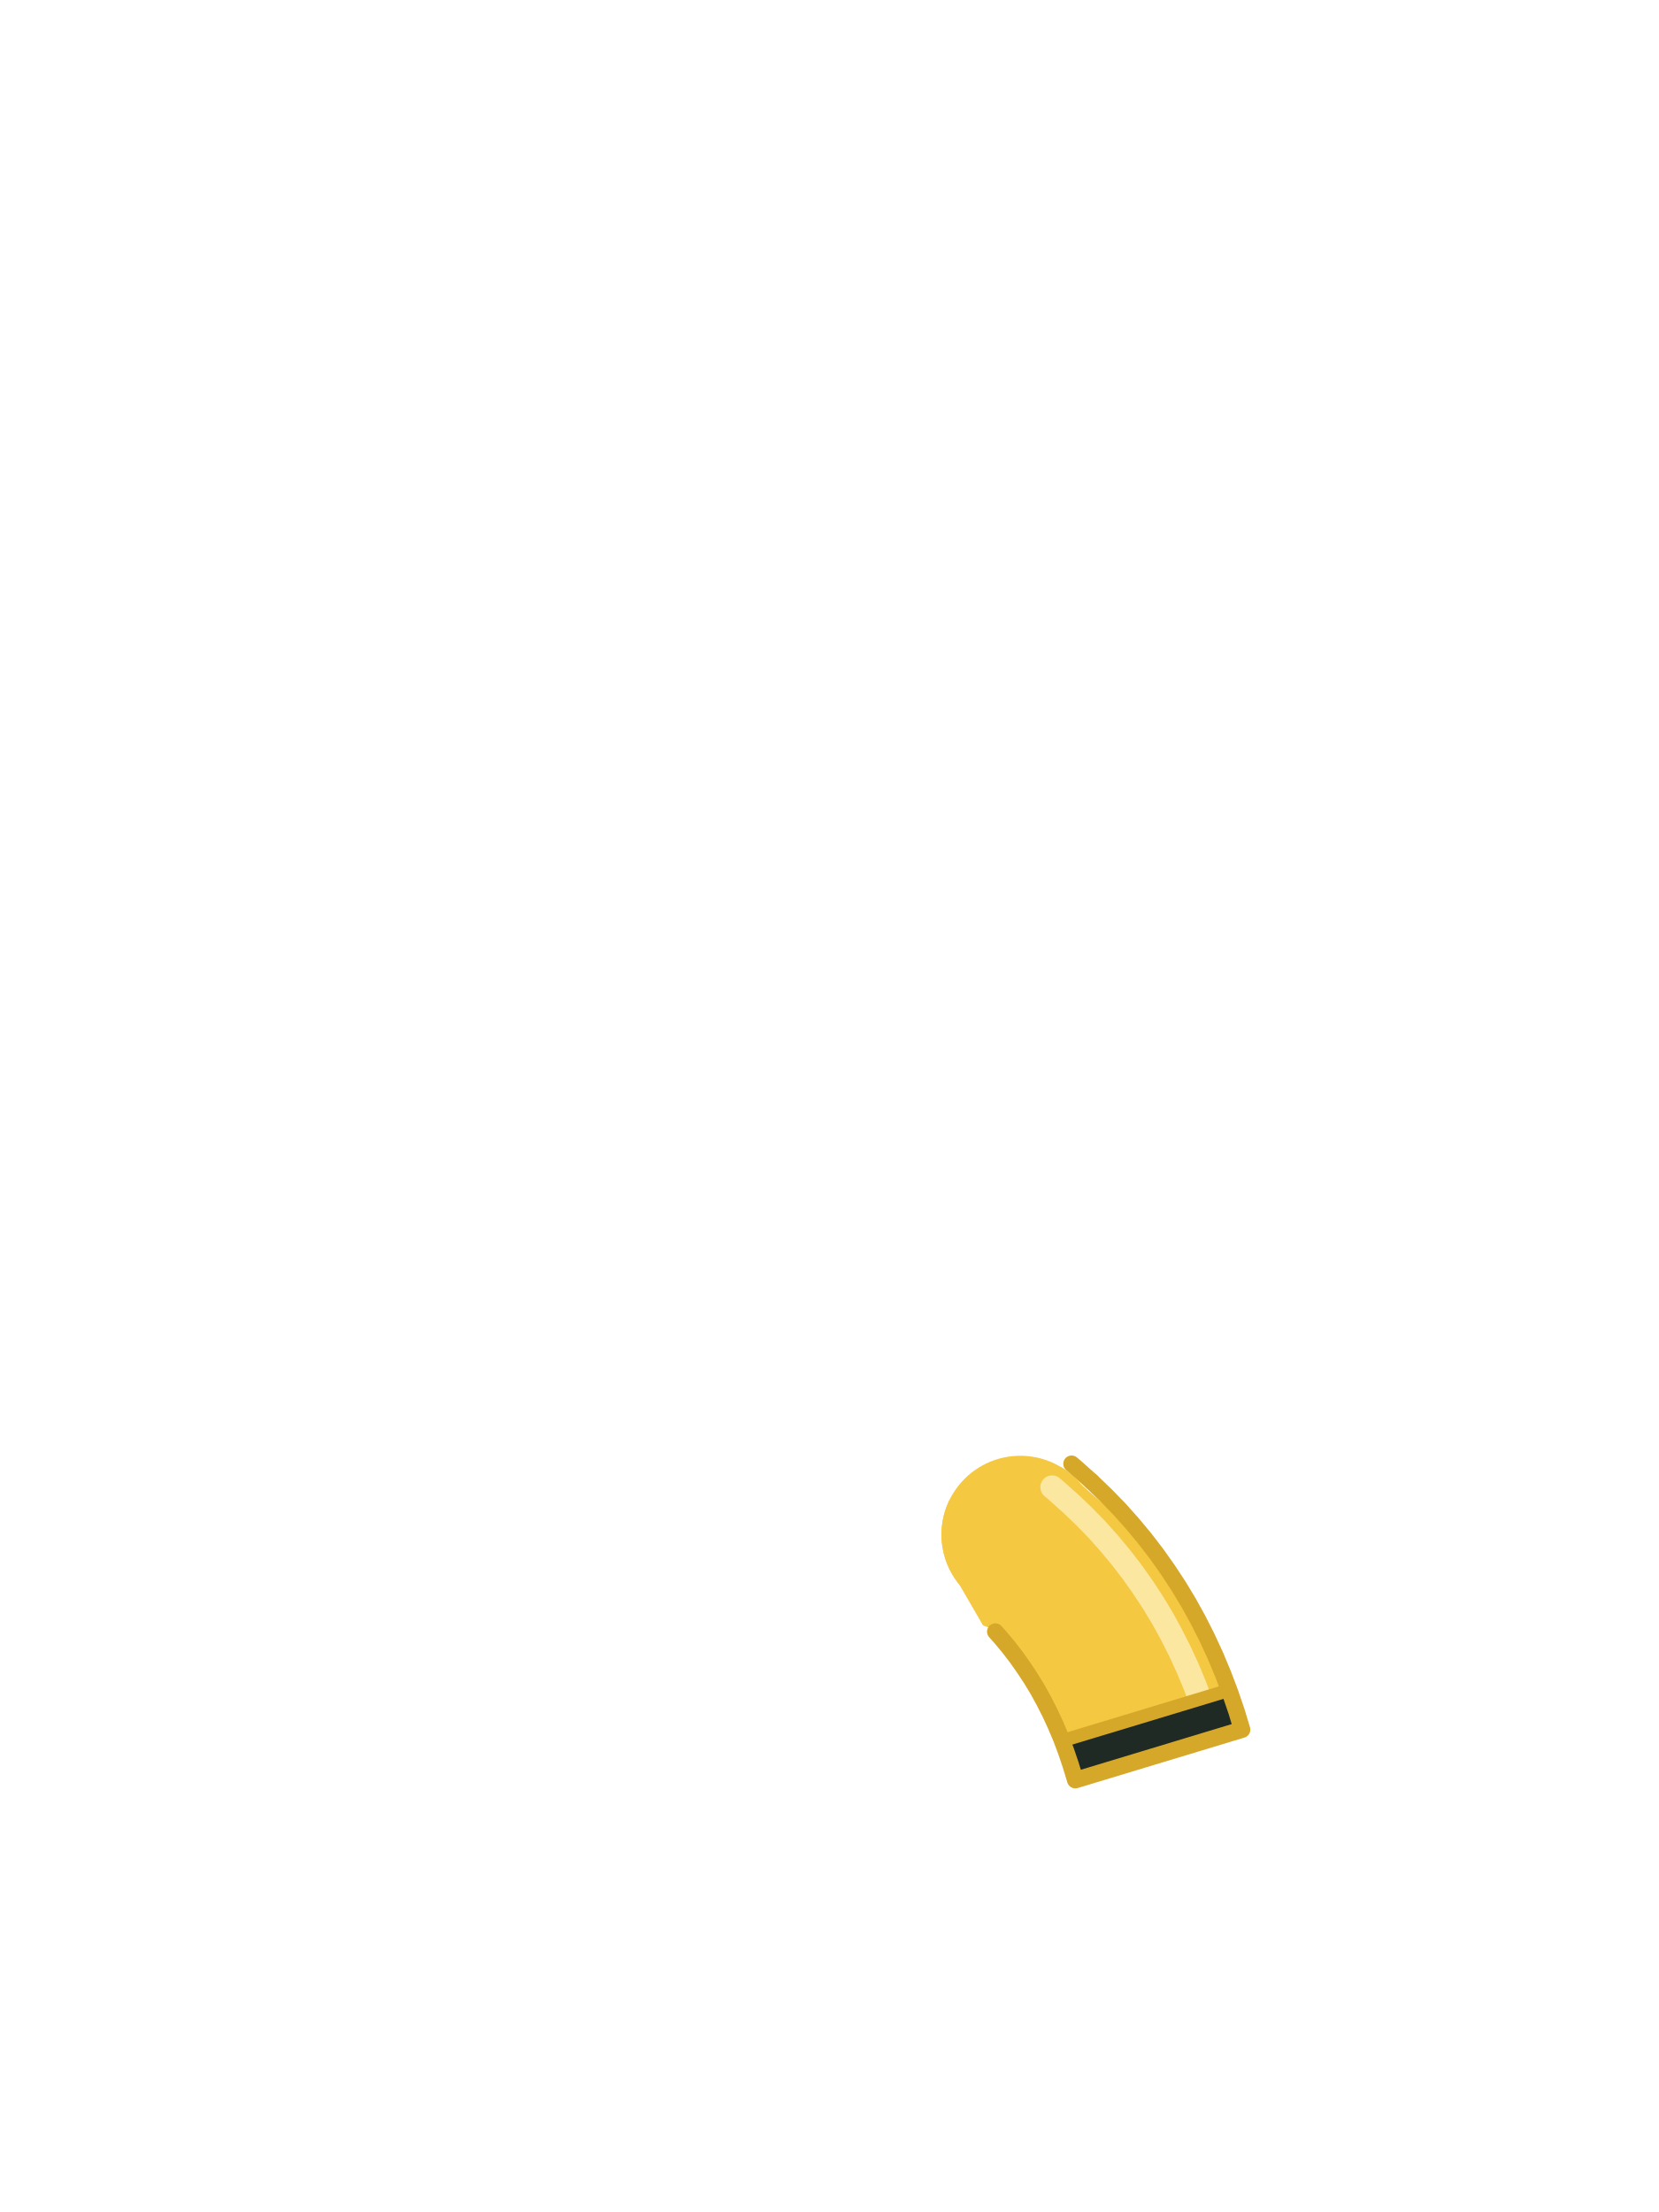
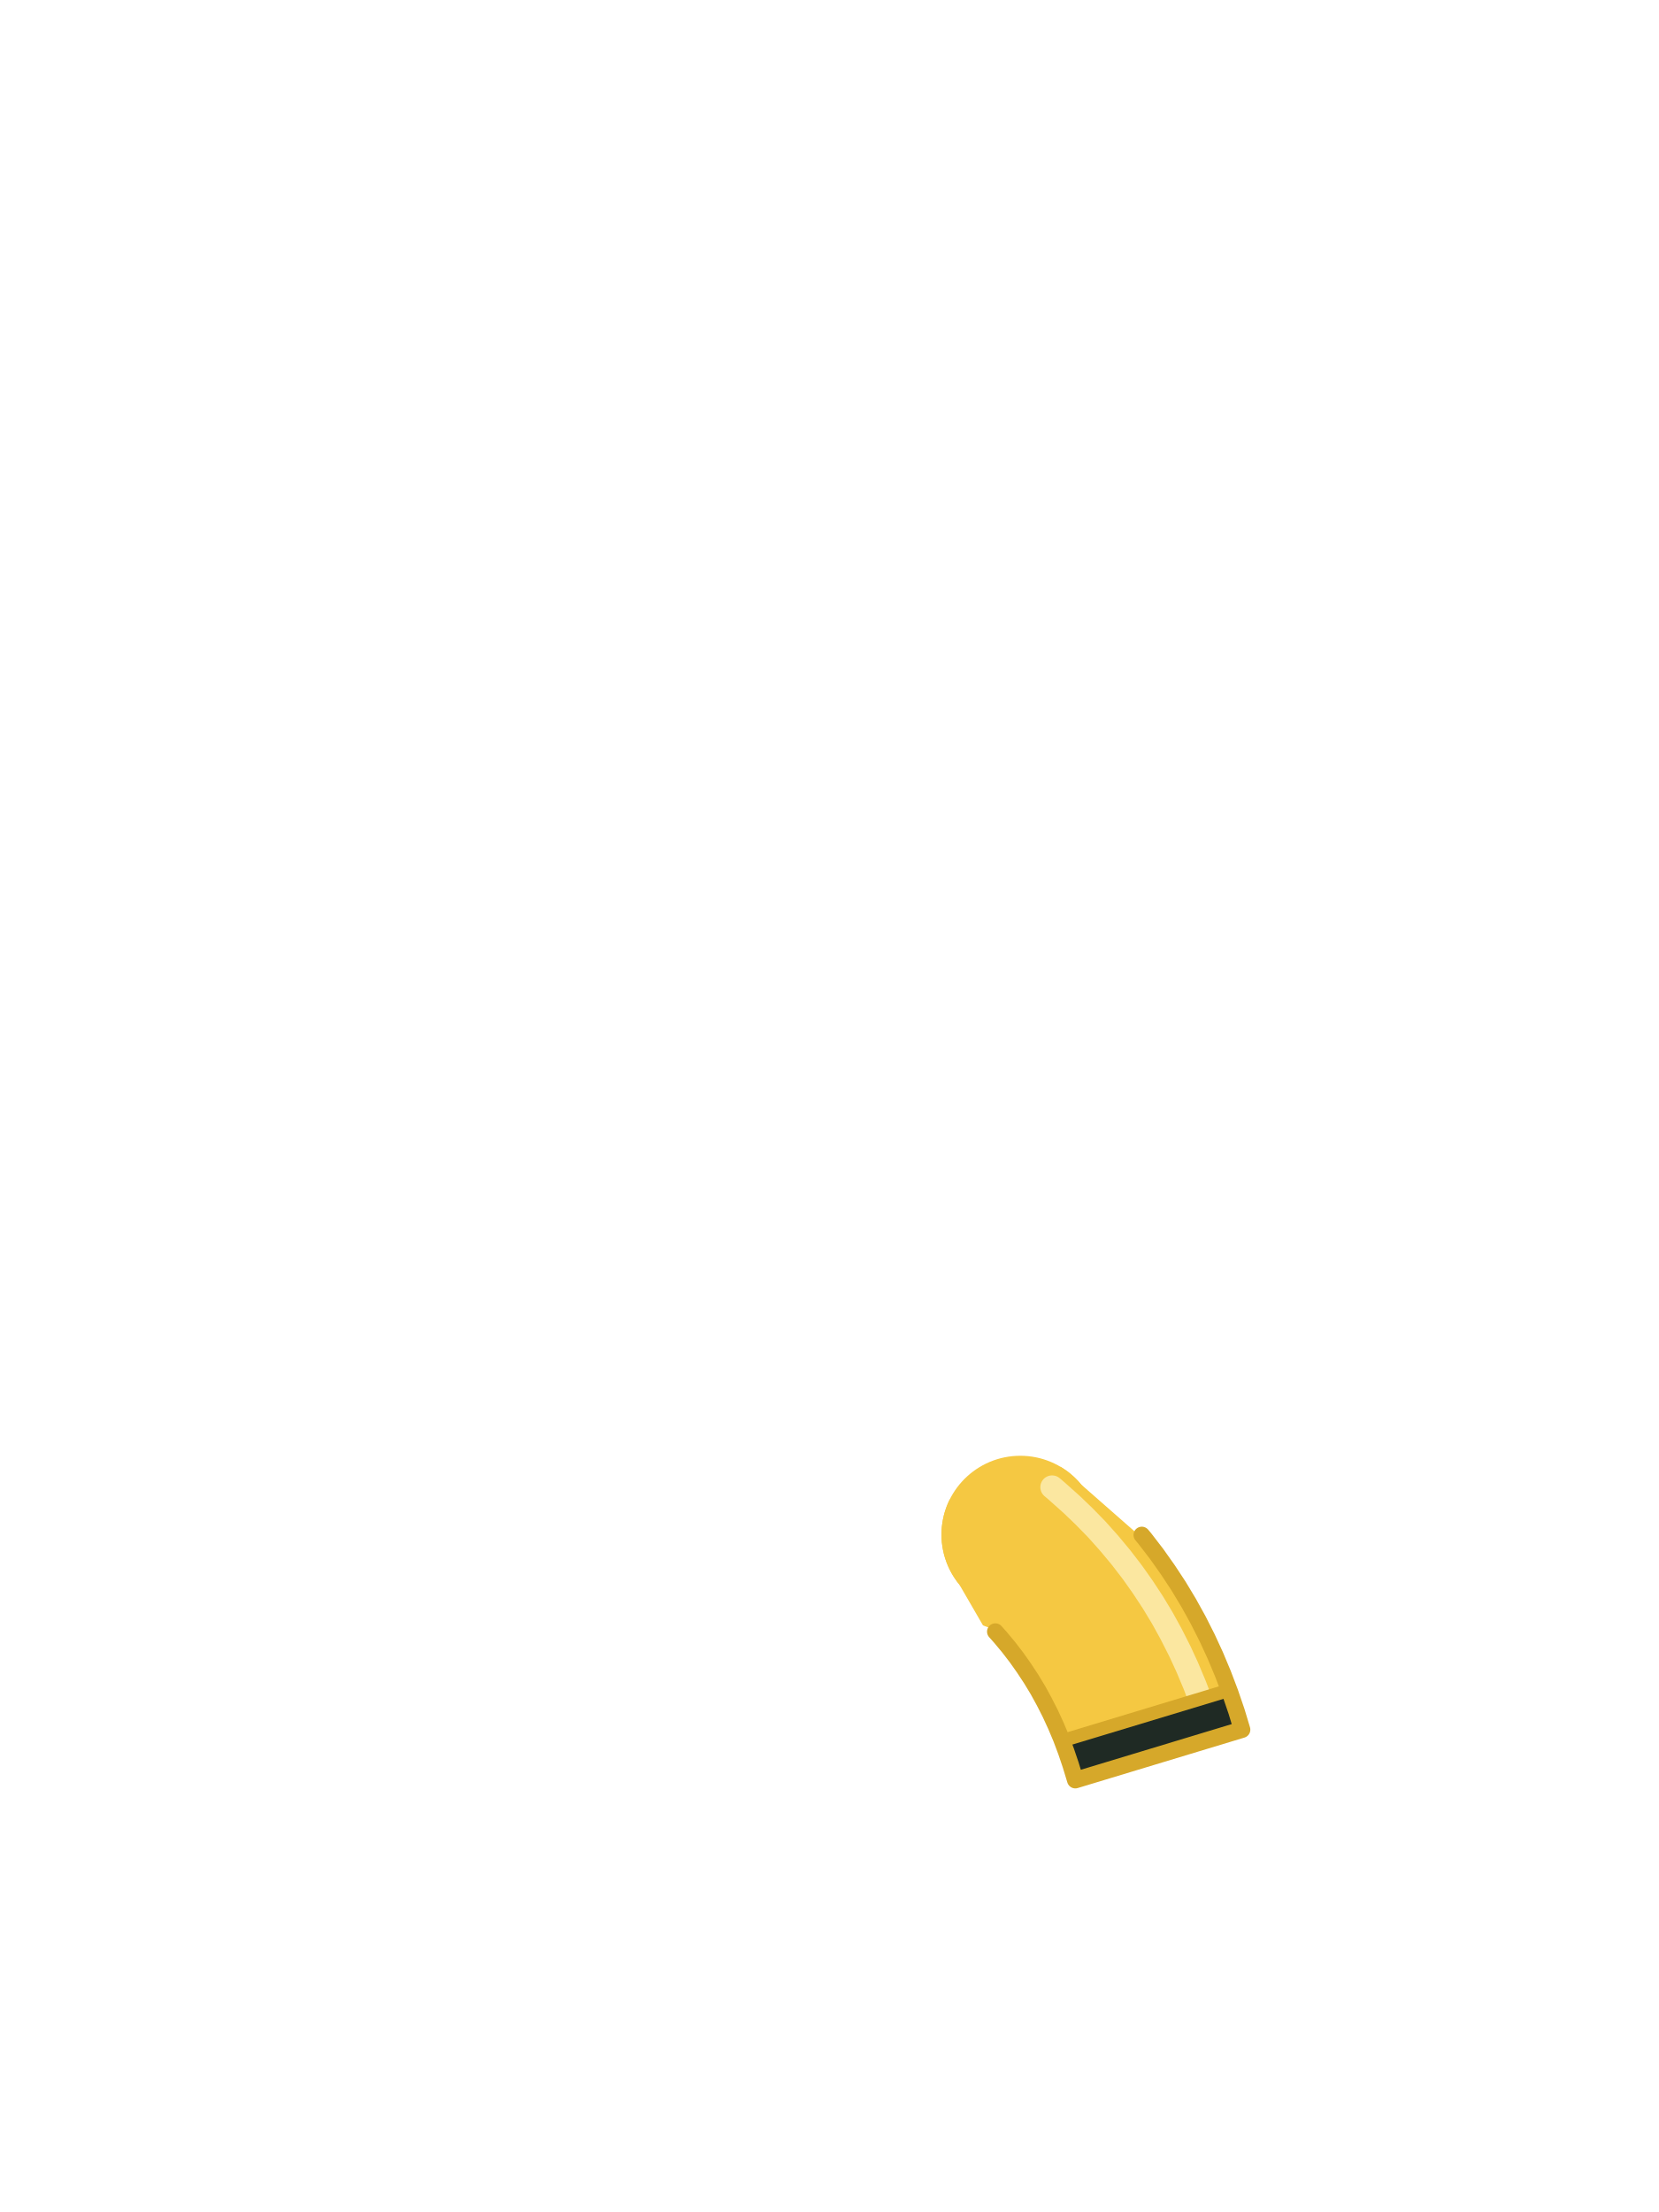
<svg xmlns="http://www.w3.org/2000/svg" viewBox="0 0 240 320">
  <circle cx="147.6" cy="222" r="11.4" fill="#F5C842" />
  <path d="M 152.74 212.48 L 152.70 212.49 L 150.16 213.44 L 150.12 213.46 L 147.54 214.33 L 147.49 214.34 L 144.88 215.13 L 144.84 215.15 L 142.19 215.86 L 142.15 215.87 L 139.48 216.50 L 139.44 216.50 L 137.40 216.92 L 137.29 217.13 L 137.18 217.38 L 137.07 217.64 L 136.96 217.90 L 136.87 218.16 L 136.78 218.42 L 136.69 218.69 L 136.61 218.96 L 136.54 219.23 L 136.48 219.50 L 136.42 219.78 L 136.37 220.05 L 136.32 220.33 L 136.29 220.60 L 136.25 220.88 L 136.23 221.16 L 136.21 221.44 L 136.20 221.72 L 136.20 222.00 L 136.20 222.28 L 136.21 222.56 L 136.23 222.84 L 136.25 223.12 L 136.29 223.40 L 136.32 223.67 L 136.37 223.95 L 136.42 224.22 L 136.48 224.50 L 136.54 224.77 L 136.61 225.04 L 136.69 225.31 L 136.78 225.58 L 136.87 225.84 L 136.96 226.10 L 137.07 226.36 L 137.18 226.62 L 137.29 226.87 L 137.42 227.13 L 137.55 227.37 L 137.68 227.62 L 137.82 227.86 L 137.97 228.10 L 138.12 228.33 L 138.28 228.56 L 138.44 228.79 L 138.61 229.01 L 138.79 229.23 L 138.79 229.24 L 138.79 229.24 L 142.20 235.13 L 142.49 235.25 L 142.82 235.37 L 143.48 235.59 L 143.63 235.63 L 144.72 236.86 L 145.92 238.30 L 147.05 239.77 L 148.13 241.30 L 149.17 242.88 L 150.14 244.48 L 151.05 246.14 L 151.93 247.87 L 152.75 249.65 L 153.52 251.48 L 154.23 253.37 L 154.89 255.32 L 155.56 257.52 L 179.68 250.22 L 178.89 247.60 L 177.95 244.85 L 176.92 242.14 L 175.81 239.49 L 174.61 236.89 L 173.33 234.36 L 171.96 231.88 L 170.49 229.44 L 168.95 227.10 L 167.33 224.81 L 166.22 223.37 L 156.41 214.76 L 156.41 214.76 L 156.23 214.55 L 156.05 214.34 L 155.86 214.14 L 155.66 213.94 L 155.46 213.74 L 155.26 213.55 L 155.05 213.37 L 154.83 213.19 L 154.61 213.01 L 154.39 212.84 L 154.16 212.68 L 153.93 212.52 L 153.70 212.37 L 153.46 212.22 L 153.42 212.20 Z" fill="#F5C842" />
-   <path d="M152.2,215.14l0.74,0.63l0.12,0.11l1.77,1.58l0.22,0.2l1.7,1.63l0.19,0.19l1.64,1.68l0.25,0.27l1.56,1.75l0.18,0.21l1.49,1.79l0.2,0.25l1.43,1.86l0.2,0.27l1.35,1.91l0.15,0.22l1.29,1.96l0.17,0.27l1.22,2.02l0.16,0.28l1.14,2.07l0.13,0.25l1.08,2.13l0.14,0.28l1.01,2.19l0.11,0.26l0.94,2.24l0.11,0.27l0.43,1.13" fill="none" stroke="#FBE7A0" stroke-width="3.4" stroke-linecap="round" />
+   <path d="M 152.20 215.14 L 152.94 215.77 L 153.06 215.88 L 154.83 217.46 L 155.05 217.66 L 156.75 219.29 L 156.94 219.48 L 158.58 221.16 L 158.83 221.43 L 160.39 223.18 L 160.57 223.39 L 162.06 225.18 L 162.26 225.43 L 163.69 227.29 L 163.89 227.56 L 165.24 229.47 L 165.39 229.69 L 166.68 231.65 L 166.85 231.92 L 168.07 233.94 L 168.23 234.22 L 169.37 236.29 L 169.50 236.54 L 170.58 238.67 L 170.72 238.95 L 171.73 241.14 L 171.84 241.40 L 172.78 243.64 L 172.89 243.91 L 173.32 245.04" fill="none" stroke="#FBE7A0" stroke-width="3.4" stroke-linecap="round" />
  <path d="M 177.82 244.51 L 153.65 251.83 L 154.23 253.37 L 154.89 255.32 L 155.56 257.52 L 165.60 254.48 L 179.68 250.22 L 178.89 247.60 L 177.95 244.85 Z" fill="#1F2A24" />
-   <path d="M177.63,244.57l-23.79,7.2" fill="none" stroke="#D6A82A" stroke-width="1.92" stroke-linecap="round" />
-   <path d="M157.93,214.33l2.01,1.93l1.98,2.03l1.9,2.13l1.78,2.14l1.73,2.25l1.62,2.29l1.54,2.34l1.47,2.44l1.37,2.48l1.28,2.53l1.2,2.6l1.11,2.65l1.03,2.71l0.94,2.75l0.79,2.62l-24.12,7.3l-0.67,-2.2l-0.66,-1.95l-0.71,-1.89l-0.77,-1.83l-0.82,-1.78l-0.88,-1.73l-0.91,-1.66l-0.97,-1.6l-1.04,-1.58l-1.08,-1.53l-1.13,-1.47l-1.2,-1.44l-0.73,-0.82" fill="none" stroke="#D6A82A" stroke-width="2.4" stroke-linecap="round" stroke-linejoin="round" />
-   <path d="M155.02,211.76l0.84,0.72l2.07,1.85" fill="none" stroke="#D6A82A" stroke-width="2.4" stroke-linecap="round" stroke-linejoin="round" />
+   <path d="M 177.63 244.57 L 153.84 251.77" fill="none" stroke="#D6A82A" stroke-width="1.92" stroke-linecap="round" />
+   <path d="M 165.18 222.06 L 165.60 222.56 L 167.33 224.81 L 168.95 227.10 L 170.49 229.44 L 171.96 231.88 L 173.33 234.36 L 174.61 236.89 L 175.81 239.49 L 176.92 242.14 L 177.95 244.85 L 178.89 247.60 L 179.68 250.22 L 155.56 257.52 L 154.89 255.32 L 154.23 253.37 L 153.52 251.48 L 152.75 249.65 L 151.93 247.87 L 151.05 246.14 L 150.14 244.48 L 149.17 242.88 L 148.13 241.30 L 147.05 239.77 L 145.92 238.30 L 144.72 236.86 L 143.99 236.04" fill="none" stroke="#D6A82A" stroke-width="2.4" stroke-linecap="round" stroke-linejoin="round" />
</svg>
